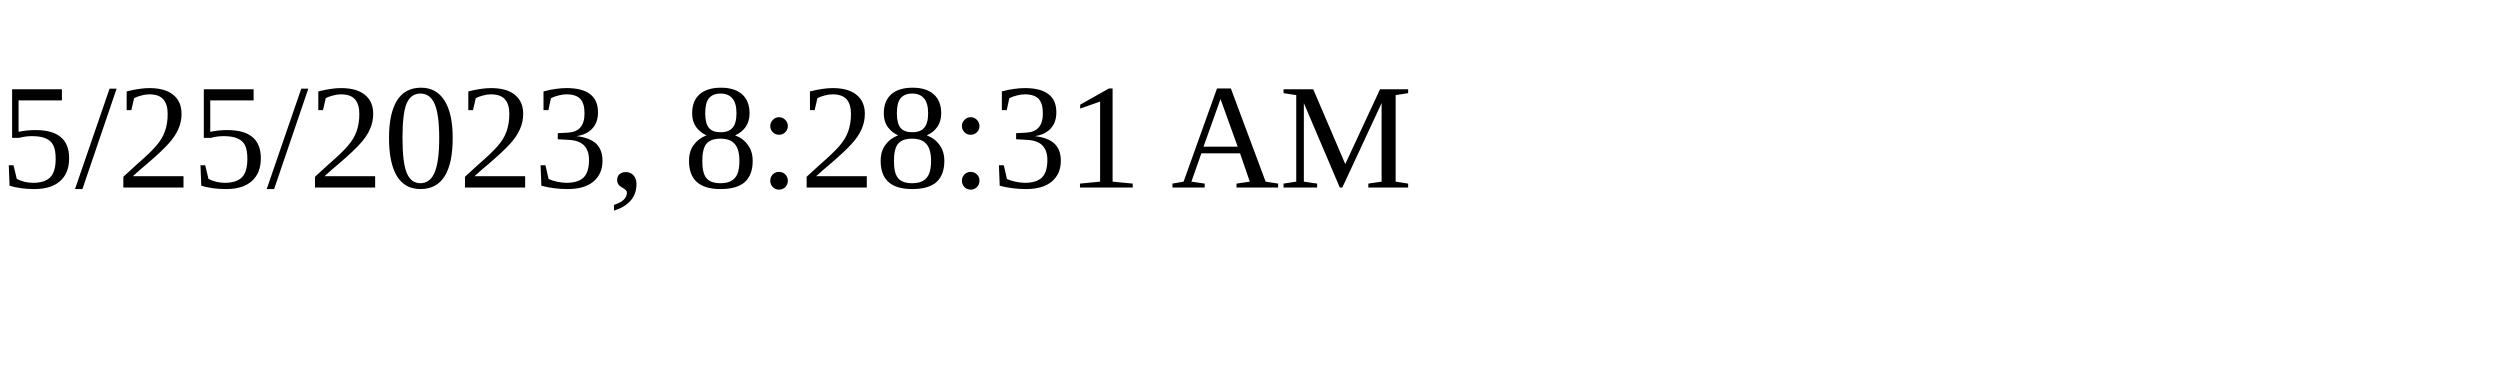
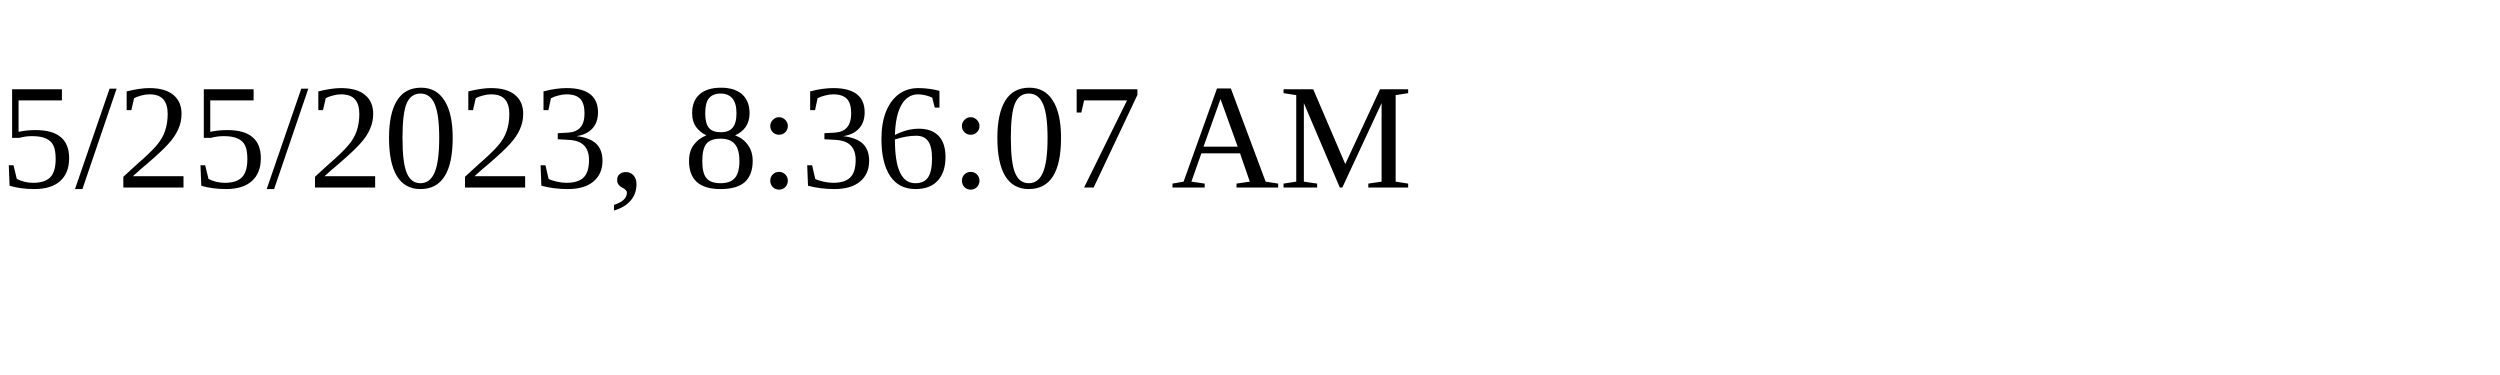
<svg xmlns="http://www.w3.org/2000/svg" height="30" width="200">
-   <text x="0" y="15">5/25/2023, 8:28:31 AM</text>
+   <text x="0" y="15">5/25/2023, 8:36:07 AM</text>
</svg>
